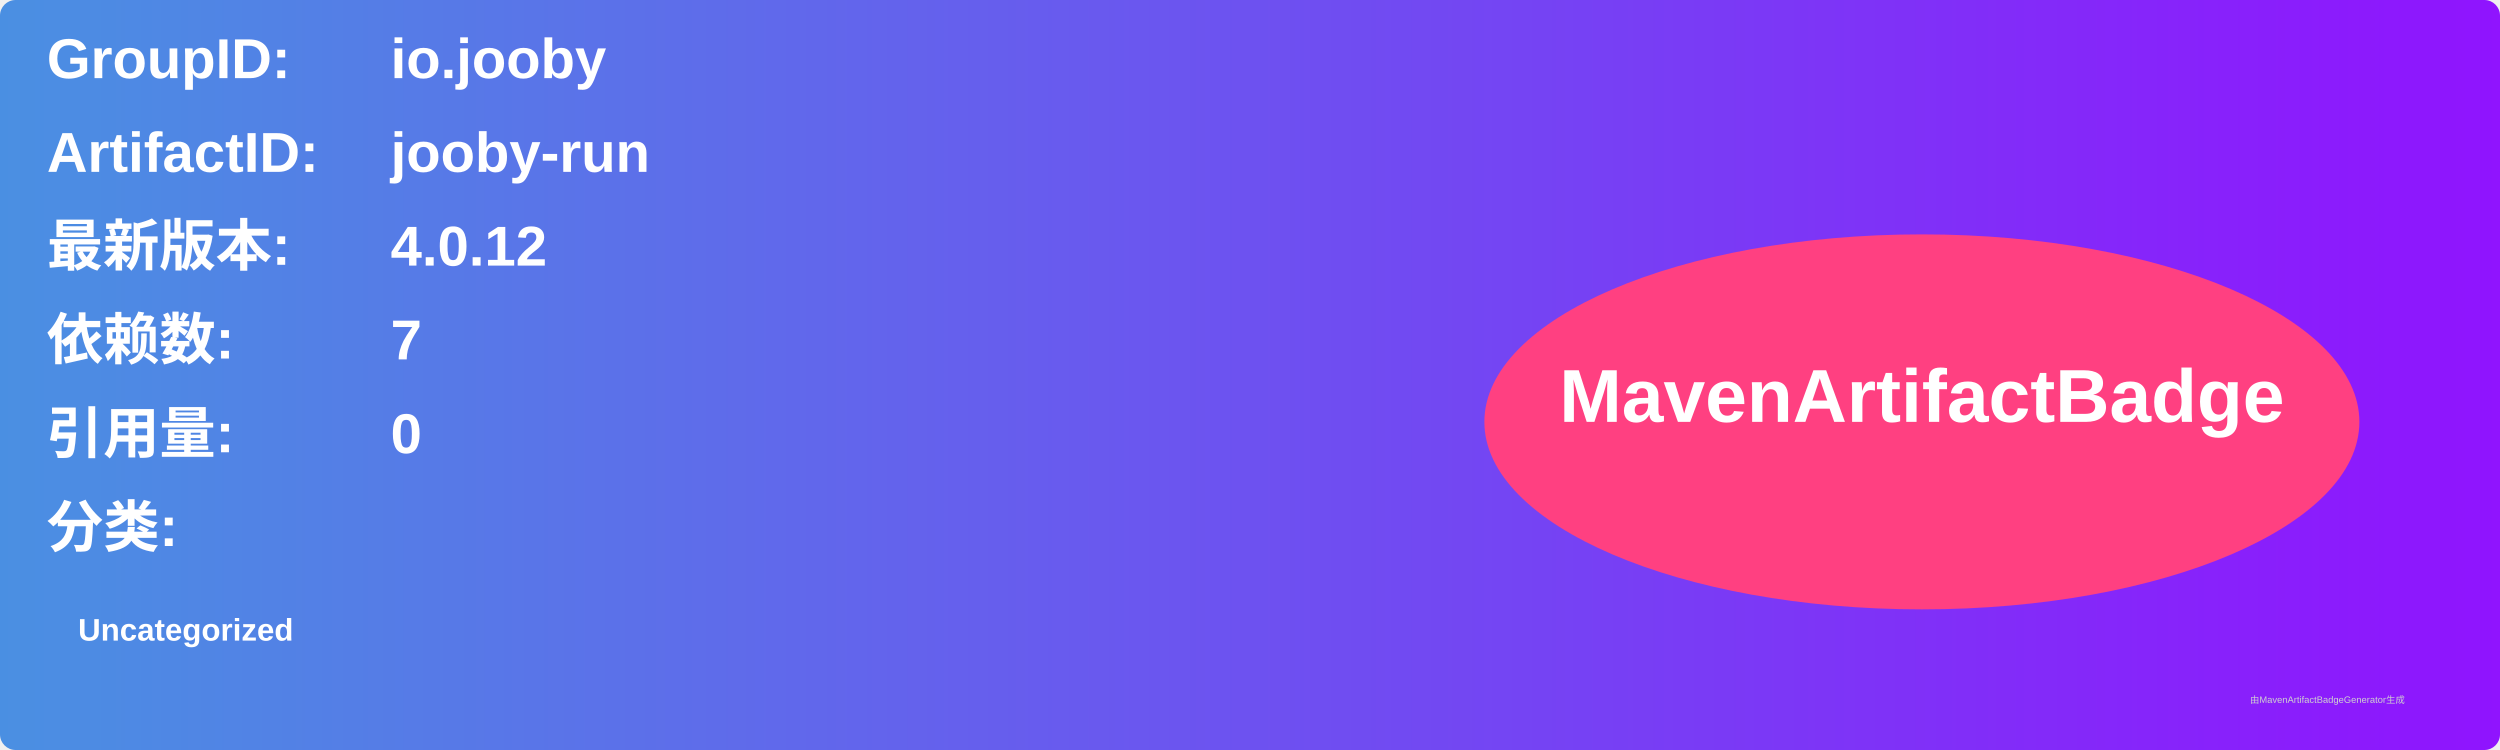
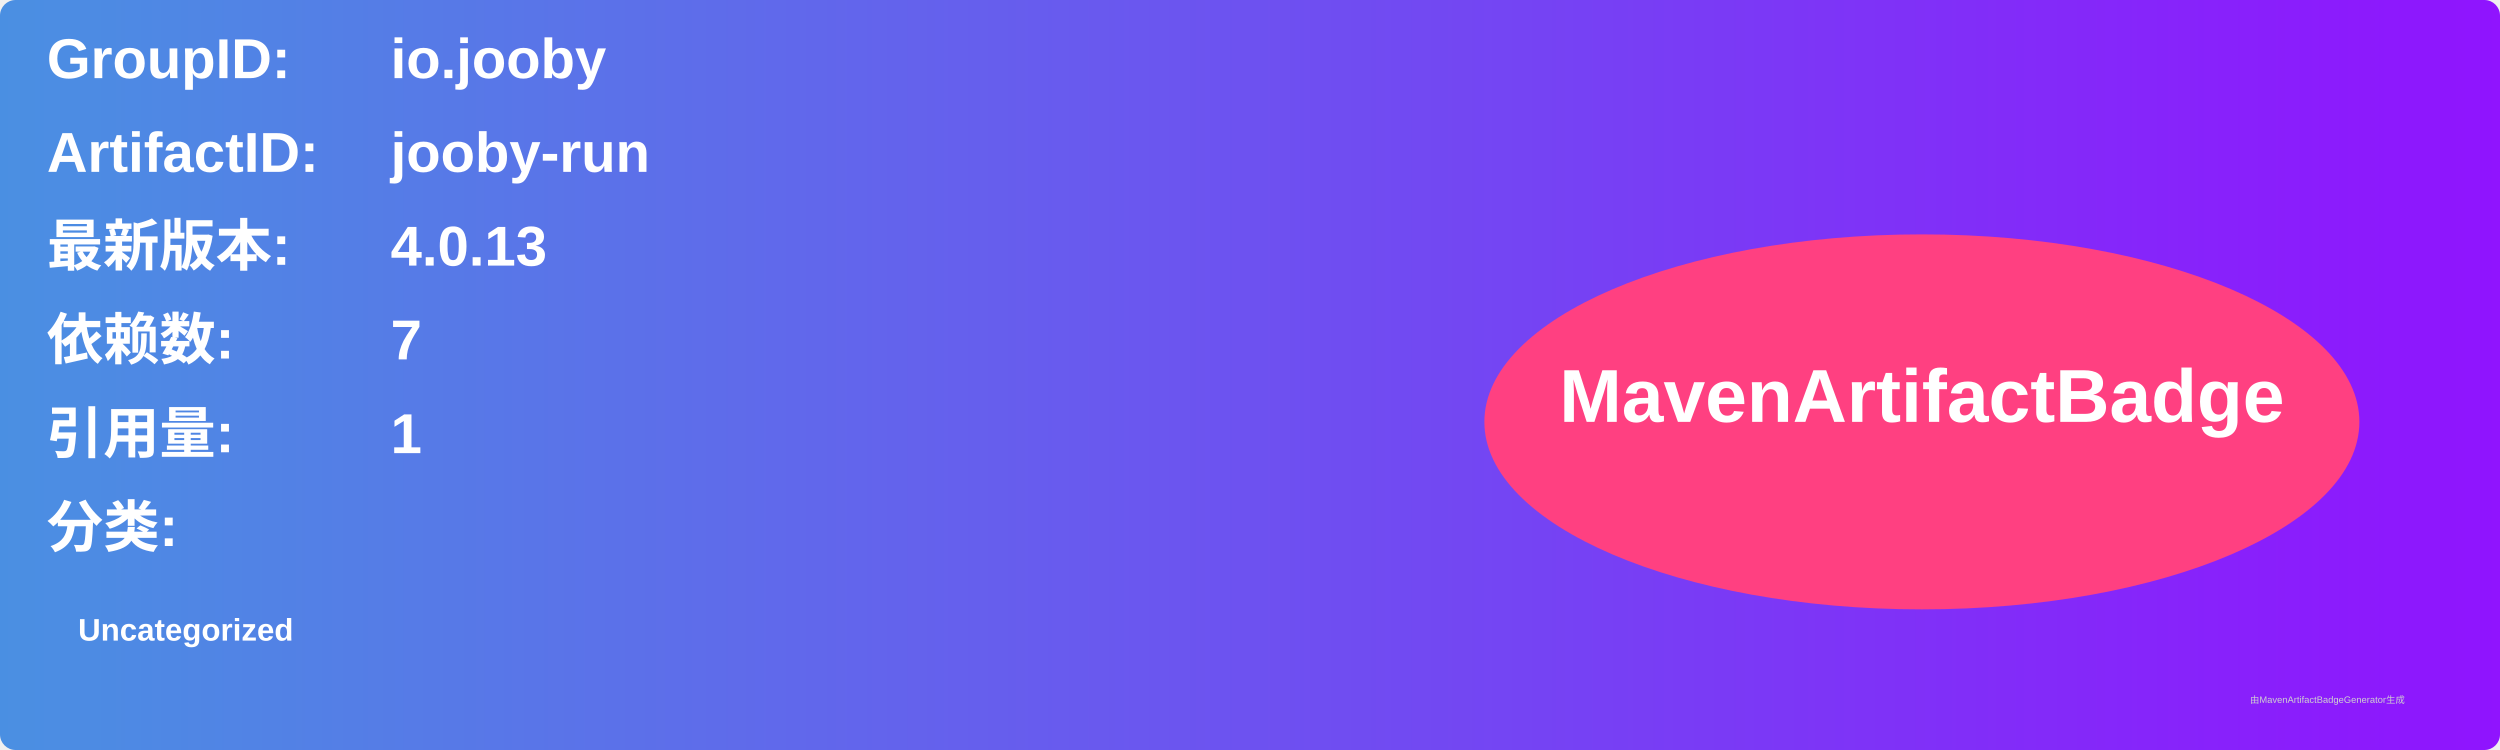
<svg xmlns="http://www.w3.org/2000/svg" width="800" height="240" viewBox="0 0 800 240">
  <linearGradient id="grad" x1="0%" y1="0%" x2="100%" y2="0%">
    <stop offset="0%" stop-color="#4a90e2" />
    <stop offset="100%" stop-color="#9013fe" />
  </linearGradient>
  <rect width="100%" height="100%" rx="5" ry="5" fill="url(#grad)" />
  <g transform="translate(15, 15)">
    <text x="0" y="10" font-family="Arial" font-size="18" fill="white" font-weight="bold" width="260">GroupID:</text>
    <text x="110" y="10" font-family="Arial" font-size="18" fill="white" font-weight="bold" width="460">io.jooby</text>
    <text x="0" y="40" font-family="Arial" font-size="18" fill="white" font-weight="bold" width="260">ArtifactID:</text>
    <text x="110" y="40" font-family="Arial" font-size="18" fill="white" font-weight="bold" width="460">jooby-run</text>
    <text x="0" y="70" font-family="Arial" font-size="18" fill="white" font-weight="bold">最新版本:</text>
    <text x="110" y="70" font-family="Arial" font-size="18" fill="white" font-weight="bold">
-       <tspan font-weight="bold">4.0.12</tspan>
+       <tspan font-weight="bold">4.0.13</tspan>
    </text>
    <text x="0" y="100" font-family="Arial" font-size="18" fill="white" font-weight="bold">依赖数: </text>
    <text x="110" y="100" font-family="Arial" font-size="18" fill="white">
      <tspan font-weight="bold">7</tspan>
    </text>
    <text x="0" y="130" font-family="Arial" font-size="18" fill="white" font-weight="bold">引用量: </text>
    <text x="110" y="130" font-family="Arial" font-size="18" fill="white">
-       <tspan font-weight="bold">0</tspan>
+       <tspan font-weight="bold">1</tspan>
    </text>
    <text x="0" y="160" font-family="Arial" font-size="18" fill="white" font-weight="bold">分类:</text>
    <text x="10" y="190" font-family="Arial" font-size="10" fill="white">
      <tspan font-weight="bold">Uncategorized</tspan>
    </text>
    <ellipse cx="600" cy="120" rx="140" ry="60" fill="#ff4081" />
    <text x="600" y="120" text-anchor="middle" font-family="Arial" font-size="24" fill="white" font-weight="bold">MavenArtifactBadge</text>
  </g>
  <text x="720" y="225" font-family="Arial" font-size="3" fill="#d0d0d0">由MavenArtifactBadgeGenerator生成</text>
</svg>
